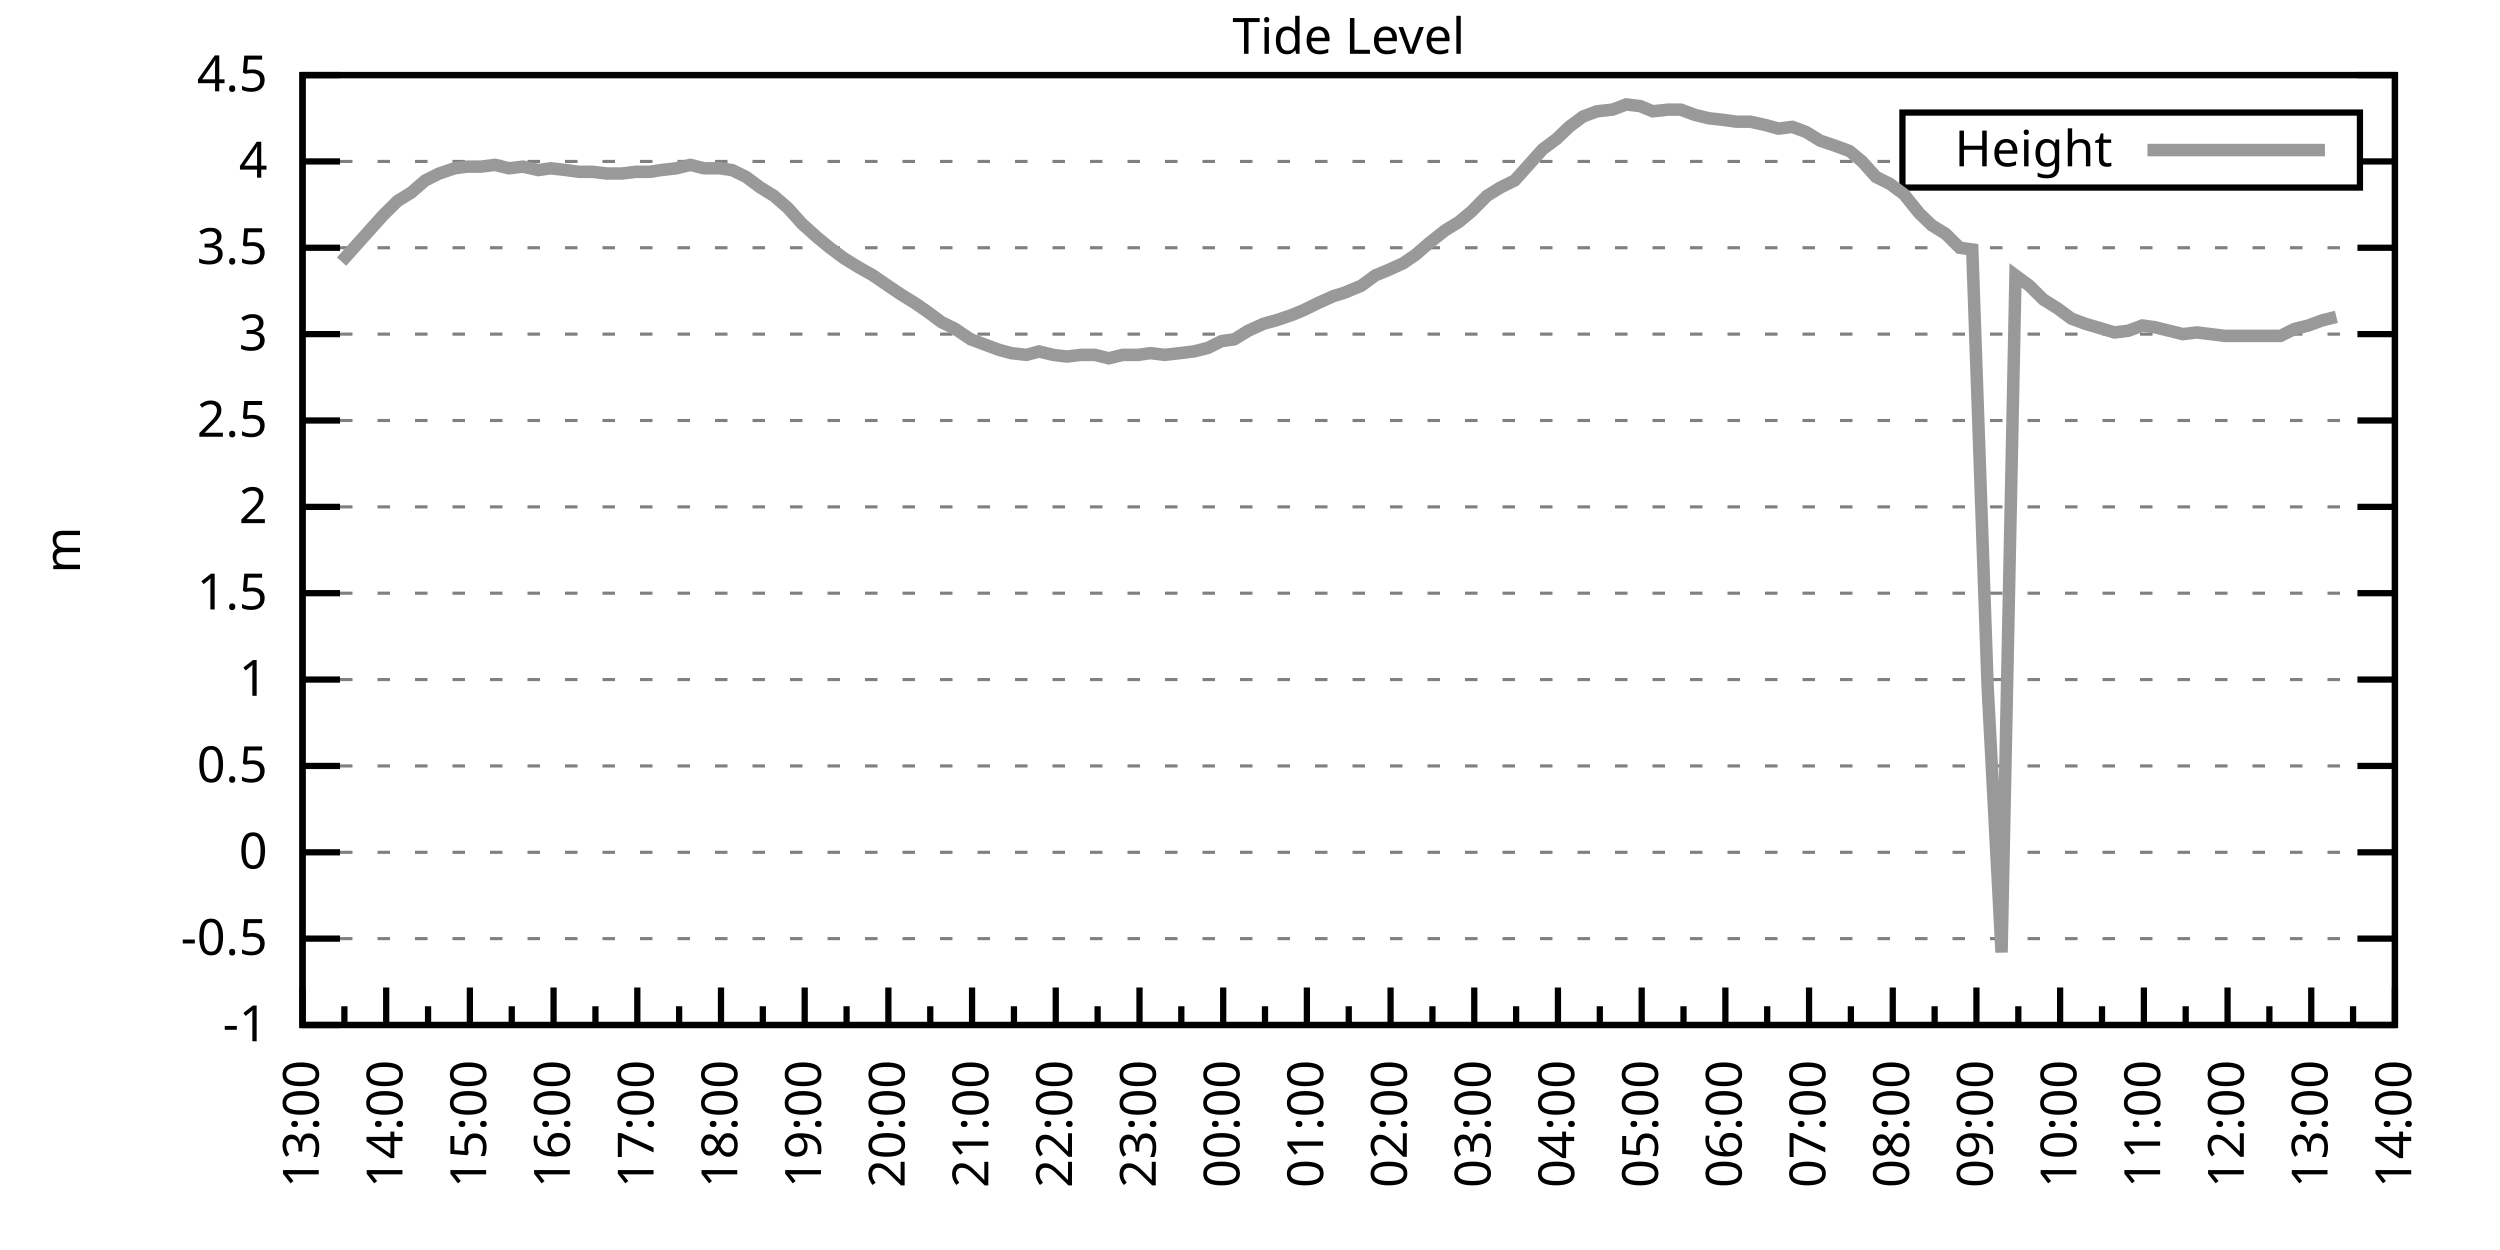
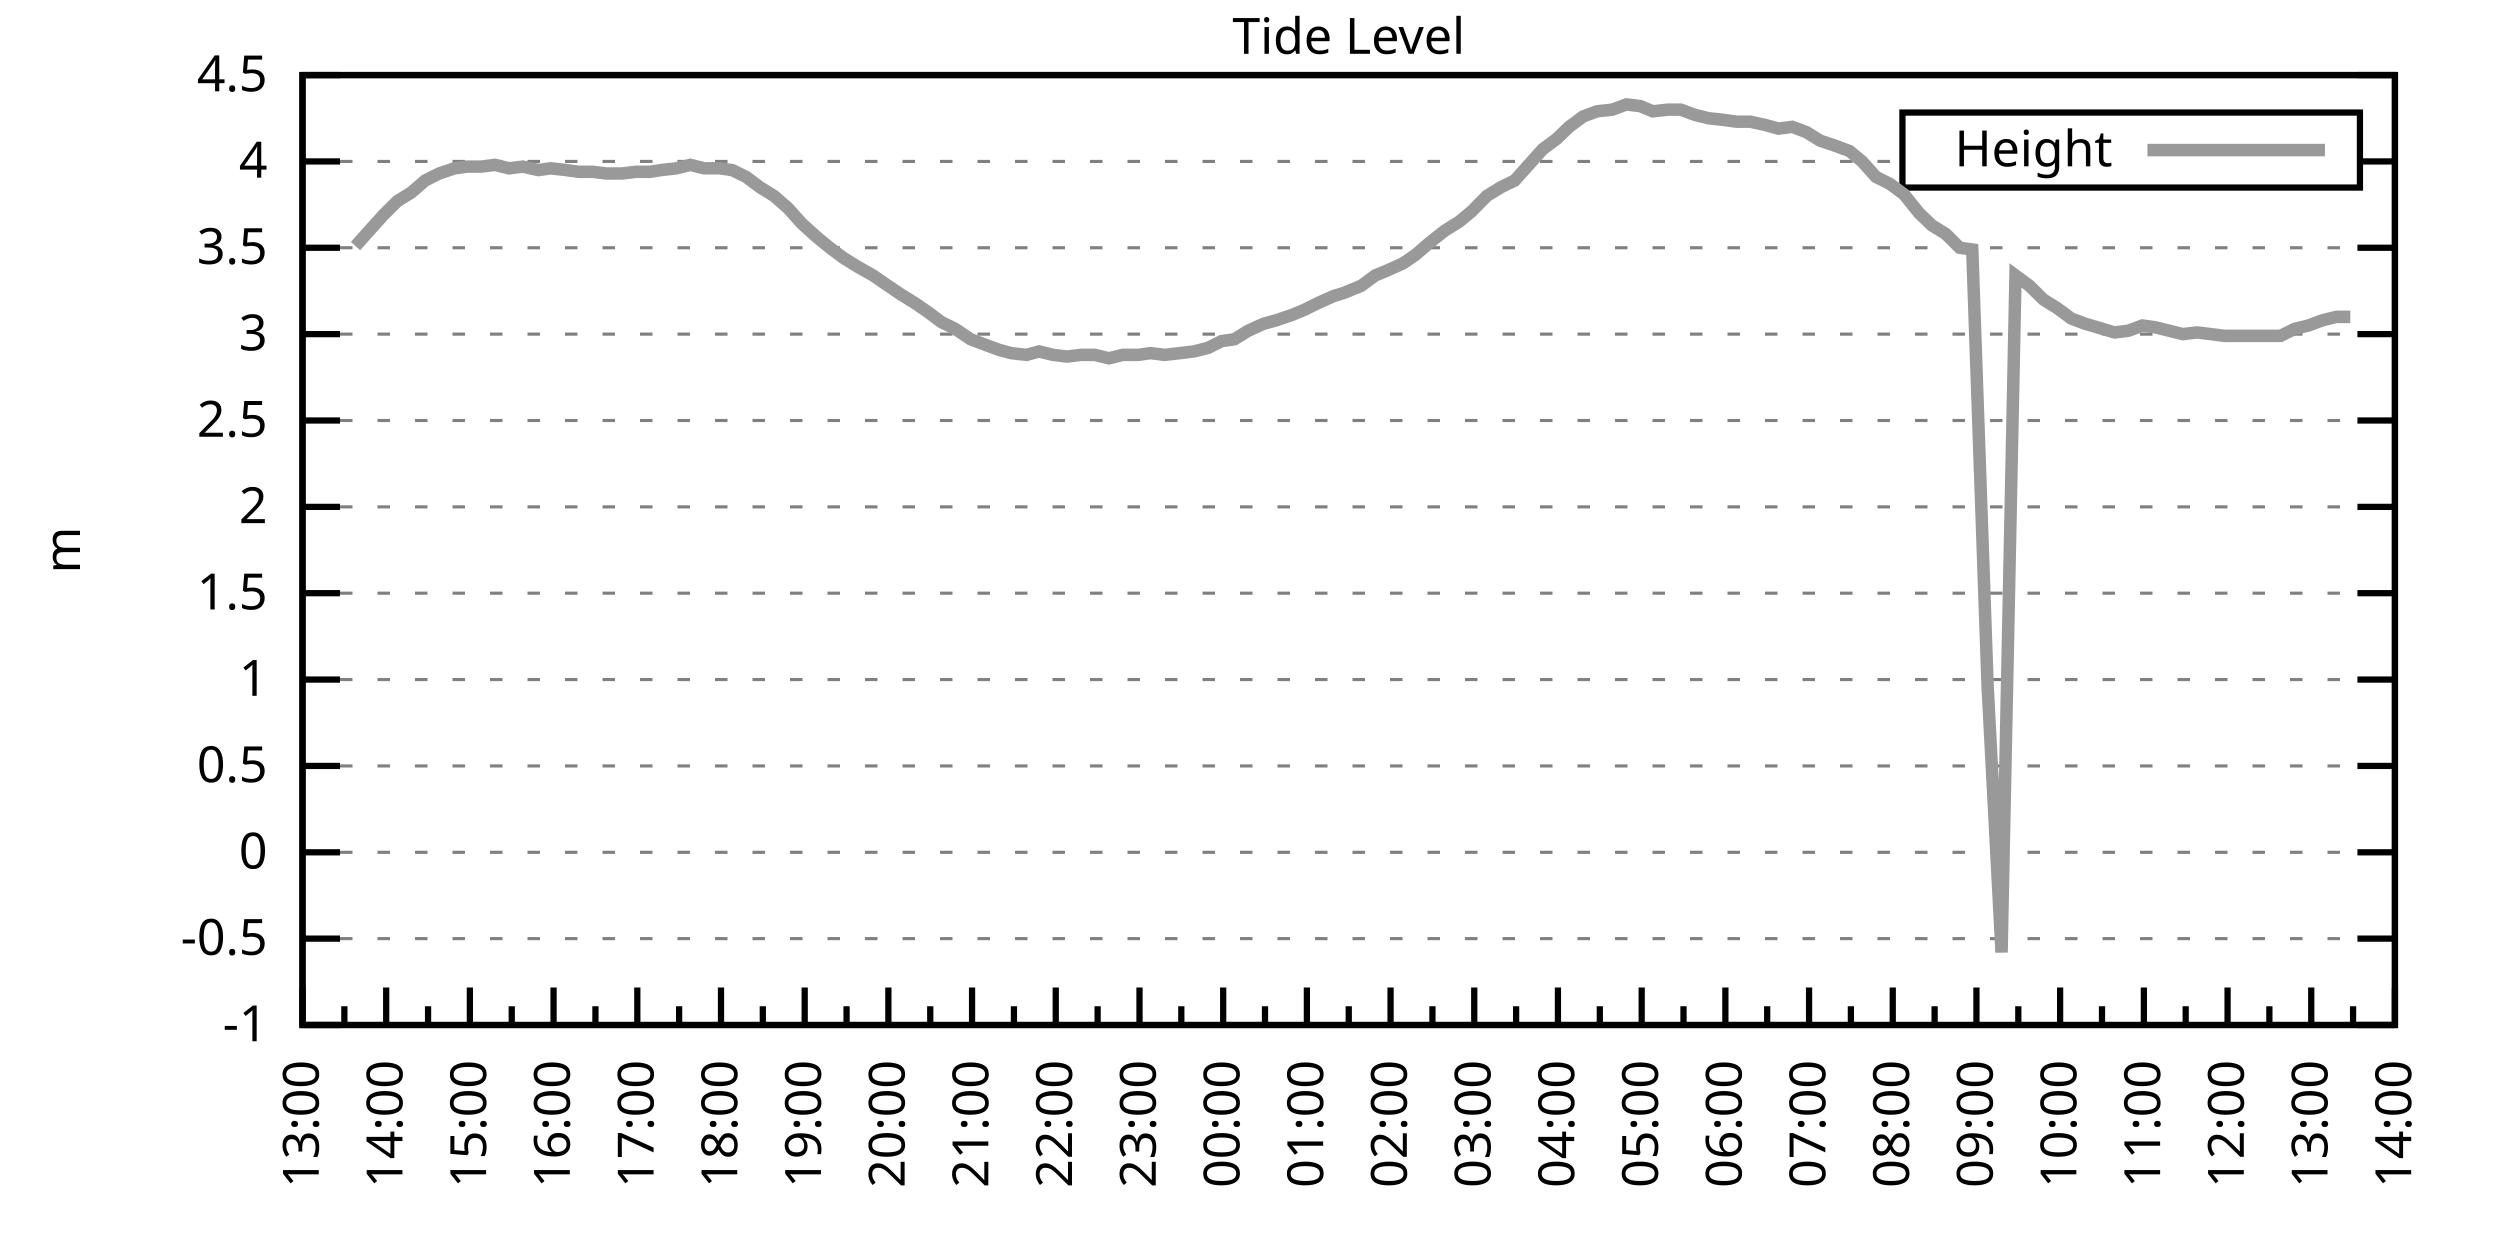
<svg xmlns="http://www.w3.org/2000/svg" xmlns:xlink="http://www.w3.org/1999/xlink" width="400" height="200" viewBox="0 0 400 200">
  <g id="gnuplot_canvas">
    <rect x="0" y="0" width="400" height="200" fill="none" />
    <defs>
      <circle id="gpDot" r="0.5" stroke-width="0.5" stroke="currentColor" />
      <path id="gpPt0" stroke-width="0.333" stroke="currentColor" d="M-1,0 h2 M0,-1 v2" />
      <path id="gpPt1" stroke-width="0.333" stroke="currentColor" d="M-1,-1 L1,1 M1,-1 L-1,1" />
      <path id="gpPt2" stroke-width="0.333" stroke="currentColor" d="M-1,0 L1,0 M0,-1 L0,1 M-1,-1 L1,1 M-1,1 L1,-1" />
      <rect id="gpPt3" stroke-width="0.333" stroke="currentColor" x="-1" y="-1" width="2" height="2" />
      <rect id="gpPt4" stroke-width="0.333" stroke="currentColor" fill="currentColor" x="-1" y="-1" width="2" height="2" />
      <circle id="gpPt5" stroke-width="0.333" stroke="currentColor" cx="0" cy="0" r="1" />
      <use xlink:href="#gpPt5" id="gpPt6" fill="currentColor" stroke="none" />
      <path id="gpPt7" stroke-width="0.333" stroke="currentColor" d="M0,-1.33 L-1.33,0.67 L1.33,0.67 z" />
      <use xlink:href="#gpPt7" id="gpPt8" fill="currentColor" stroke="none" />
      <use xlink:href="#gpPt7" id="gpPt9" stroke="currentColor" transform="rotate(180)" />
      <use xlink:href="#gpPt9" id="gpPt10" fill="currentColor" stroke="none" />
      <use xlink:href="#gpPt3" id="gpPt11" stroke="currentColor" transform="rotate(45)" />
      <use xlink:href="#gpPt11" id="gpPt12" fill="currentColor" stroke="none" />
      <path id="gpPt13" stroke-width="0.333" stroke="currentColor" d="M0,1.330 L1.265,0.411 L0.782,-1.067 L-0.782,-1.076 L-1.265,0.411 z" />
      <use xlink:href="#gpPt13" id="gpPt14" fill="currentColor" stroke="none" />
      <filter id="textbox" filterUnits="objectBoundingBox" x="0" y="0" height="1" width="1">
        <feFlood flood-color="white" flood-opacity="1" result="bgnd" />
        <feComposite in="SourceGraphic" in2="bgnd" operator="atop" />
      </filter>
      <filter id="greybox" filterUnits="objectBoundingBox" x="0" y="0" height="1" width="1">
        <feFlood flood-color="lightgrey" flood-opacity="1" result="grey" />
        <feComposite in="SourceGraphic" in2="grey" operator="atop" />
      </filter>
    </defs>
    <g fill="none" color="white" stroke="currentColor" stroke-width="1.00" stroke-linecap="butt" stroke-linejoin="miter">
</g>
    <g fill="none" color="black" stroke="currentColor" stroke-width="1.00" stroke-linecap="butt" stroke-linejoin="miter">
      <g stroke="none" shape-rendering="crispEdges">
        <polygon fill="rgb(255, 255, 255)" points="48.40,164.00 383.18,164.00 383.18,12.02 48.40,12.02 " />
      </g>
    </g>
    <g fill="none" color="black" stroke="currentColor" stroke-width="1.00" stroke-linecap="butt" stroke-linejoin="miter">
</g>
    <g fill="none" color="black" stroke="black" stroke-width="0.50" stroke-linecap="butt" stroke-linejoin="miter">
</g>
    <g fill="none" color="gray" stroke="currentColor" stroke-width="0.50" stroke-linecap="butt" stroke-linejoin="miter">
      <path stroke="gray" stroke-dasharray="2,4" class="gridline" d="M48.40,164.00 L383.19,164.00  " />
    </g>
    <g fill="none" color="gray" stroke="gray" stroke-width="1.00" stroke-linecap="butt" stroke-linejoin="miter">
</g>
    <g fill="none" color="black" stroke="currentColor" stroke-width="1.00" stroke-linecap="butt" stroke-linejoin="miter">
      <path stroke="black" d="M48.40,164.00 L54.40,164.00 M383.19,164.00 L377.19,164.00  " />
      <g transform="translate(42.80,166.60)" stroke="none" fill="black" font-family="Sans" font-size="8.00" text-anchor="end">
        <text>
          <tspan font-family="Sans">-1</tspan>
        </text>
      </g>
    </g>
    <g fill="none" color="black" stroke="currentColor" stroke-width="1.00" stroke-linecap="butt" stroke-linejoin="miter">
</g>
    <g fill="none" color="black" stroke="black" stroke-width="0.50" stroke-linecap="butt" stroke-linejoin="miter">
</g>
    <g fill="none" color="gray" stroke="currentColor" stroke-width="0.50" stroke-linecap="butt" stroke-linejoin="miter">
      <path stroke="gray" stroke-dasharray="2,4" class="gridline" d="M48.40,150.18 L383.19,150.18  " />
    </g>
    <g fill="none" color="gray" stroke="gray" stroke-width="1.00" stroke-linecap="butt" stroke-linejoin="miter">
</g>
    <g fill="none" color="black" stroke="currentColor" stroke-width="1.00" stroke-linecap="butt" stroke-linejoin="miter">
      <path stroke="black" d="M48.40,150.18 L54.40,150.18 M383.19,150.18 L377.19,150.18  " />
      <g transform="translate(42.80,152.78)" stroke="none" fill="black" font-family="Sans" font-size="8.00" text-anchor="end">
        <text>
          <tspan font-family="Sans">-0.5</tspan>
        </text>
      </g>
    </g>
    <g fill="none" color="black" stroke="currentColor" stroke-width="1.00" stroke-linecap="butt" stroke-linejoin="miter">
</g>
    <g fill="none" color="black" stroke="black" stroke-width="0.50" stroke-linecap="butt" stroke-linejoin="miter">
</g>
    <g fill="none" color="gray" stroke="currentColor" stroke-width="0.50" stroke-linecap="butt" stroke-linejoin="miter">
      <path stroke="gray" stroke-dasharray="2,4" class="gridline" d="M48.40,136.37 L383.19,136.37  " />
    </g>
    <g fill="none" color="gray" stroke="gray" stroke-width="1.00" stroke-linecap="butt" stroke-linejoin="miter">
</g>
    <g fill="none" color="black" stroke="currentColor" stroke-width="1.00" stroke-linecap="butt" stroke-linejoin="miter">
      <path stroke="black" d="M48.40,136.37 L54.40,136.37 M383.19,136.37 L377.19,136.37  " />
      <g transform="translate(42.80,138.97)" stroke="none" fill="black" font-family="Sans" font-size="8.00" text-anchor="end">
        <text>
          <tspan font-family="Sans"> 0</tspan>
        </text>
      </g>
    </g>
    <g fill="none" color="black" stroke="currentColor" stroke-width="1.00" stroke-linecap="butt" stroke-linejoin="miter">
</g>
    <g fill="none" color="black" stroke="black" stroke-width="0.50" stroke-linecap="butt" stroke-linejoin="miter">
</g>
    <g fill="none" color="gray" stroke="currentColor" stroke-width="0.50" stroke-linecap="butt" stroke-linejoin="miter">
      <path stroke="gray" stroke-dasharray="2,4" class="gridline" d="M48.40,122.55 L383.19,122.55  " />
    </g>
    <g fill="none" color="gray" stroke="gray" stroke-width="1.00" stroke-linecap="butt" stroke-linejoin="miter">
</g>
    <g fill="none" color="black" stroke="currentColor" stroke-width="1.00" stroke-linecap="butt" stroke-linejoin="miter">
      <path stroke="black" d="M48.40,122.55 L54.40,122.55 M383.19,122.55 L377.19,122.55  " />
      <g transform="translate(42.80,125.15)" stroke="none" fill="black" font-family="Sans" font-size="8.00" text-anchor="end">
        <text>
          <tspan font-family="Sans"> 0.5</tspan>
        </text>
      </g>
    </g>
    <g fill="none" color="black" stroke="currentColor" stroke-width="1.00" stroke-linecap="butt" stroke-linejoin="miter">
</g>
    <g fill="none" color="black" stroke="black" stroke-width="0.50" stroke-linecap="butt" stroke-linejoin="miter">
</g>
    <g fill="none" color="gray" stroke="currentColor" stroke-width="0.50" stroke-linecap="butt" stroke-linejoin="miter">
      <path stroke="gray" stroke-dasharray="2,4" class="gridline" d="M48.40,108.73 L383.19,108.73  " />
    </g>
    <g fill="none" color="gray" stroke="gray" stroke-width="1.00" stroke-linecap="butt" stroke-linejoin="miter">
</g>
    <g fill="none" color="black" stroke="currentColor" stroke-width="1.00" stroke-linecap="butt" stroke-linejoin="miter">
      <path stroke="black" d="M48.40,108.73 L54.40,108.73 M383.19,108.73 L377.19,108.73  " />
      <g transform="translate(42.80,111.33)" stroke="none" fill="black" font-family="Sans" font-size="8.00" text-anchor="end">
        <text>
          <tspan font-family="Sans"> 1</tspan>
        </text>
      </g>
    </g>
    <g fill="none" color="black" stroke="currentColor" stroke-width="1.00" stroke-linecap="butt" stroke-linejoin="miter">
</g>
    <g fill="none" color="black" stroke="black" stroke-width="0.50" stroke-linecap="butt" stroke-linejoin="miter">
</g>
    <g fill="none" color="gray" stroke="currentColor" stroke-width="0.50" stroke-linecap="butt" stroke-linejoin="miter">
      <path stroke="gray" stroke-dasharray="2,4" class="gridline" d="M48.40,94.91 L383.19,94.91  " />
    </g>
    <g fill="none" color="gray" stroke="gray" stroke-width="1.00" stroke-linecap="butt" stroke-linejoin="miter">
</g>
    <g fill="none" color="black" stroke="currentColor" stroke-width="1.00" stroke-linecap="butt" stroke-linejoin="miter">
      <path stroke="black" d="M48.40,94.91 L54.40,94.91 M383.19,94.91 L377.19,94.91  " />
      <g transform="translate(42.80,97.51)" stroke="none" fill="black" font-family="Sans" font-size="8.00" text-anchor="end">
        <text>
          <tspan font-family="Sans"> 1.5</tspan>
        </text>
      </g>
    </g>
    <g fill="none" color="black" stroke="currentColor" stroke-width="1.00" stroke-linecap="butt" stroke-linejoin="miter">
</g>
    <g fill="none" color="black" stroke="black" stroke-width="0.50" stroke-linecap="butt" stroke-linejoin="miter">
</g>
    <g fill="none" color="gray" stroke="currentColor" stroke-width="0.50" stroke-linecap="butt" stroke-linejoin="miter">
      <path stroke="gray" stroke-dasharray="2,4" class="gridline" d="M48.40,81.10 L383.19,81.10  " />
    </g>
    <g fill="none" color="gray" stroke="gray" stroke-width="1.00" stroke-linecap="butt" stroke-linejoin="miter">
</g>
    <g fill="none" color="black" stroke="currentColor" stroke-width="1.00" stroke-linecap="butt" stroke-linejoin="miter">
      <path stroke="black" d="M48.40,81.10 L54.40,81.10 M383.19,81.10 L377.19,81.10  " />
      <g transform="translate(42.80,83.70)" stroke="none" fill="black" font-family="Sans" font-size="8.00" text-anchor="end">
        <text>
          <tspan font-family="Sans"> 2</tspan>
        </text>
      </g>
    </g>
    <g fill="none" color="black" stroke="currentColor" stroke-width="1.00" stroke-linecap="butt" stroke-linejoin="miter">
</g>
    <g fill="none" color="black" stroke="black" stroke-width="0.50" stroke-linecap="butt" stroke-linejoin="miter">
</g>
    <g fill="none" color="gray" stroke="currentColor" stroke-width="0.50" stroke-linecap="butt" stroke-linejoin="miter">
      <path stroke="gray" stroke-dasharray="2,4" class="gridline" d="M48.40,67.28 L383.19,67.28  " />
    </g>
    <g fill="none" color="gray" stroke="gray" stroke-width="1.00" stroke-linecap="butt" stroke-linejoin="miter">
</g>
    <g fill="none" color="black" stroke="currentColor" stroke-width="1.00" stroke-linecap="butt" stroke-linejoin="miter">
      <path stroke="black" d="M48.40,67.28 L54.40,67.28 M383.19,67.28 L377.19,67.28  " />
      <g transform="translate(42.80,69.88)" stroke="none" fill="black" font-family="Sans" font-size="8.00" text-anchor="end">
        <text>
          <tspan font-family="Sans"> 2.5</tspan>
        </text>
      </g>
    </g>
    <g fill="none" color="black" stroke="currentColor" stroke-width="1.00" stroke-linecap="butt" stroke-linejoin="miter">
</g>
    <g fill="none" color="black" stroke="black" stroke-width="0.50" stroke-linecap="butt" stroke-linejoin="miter">
</g>
    <g fill="none" color="gray" stroke="currentColor" stroke-width="0.50" stroke-linecap="butt" stroke-linejoin="miter">
      <path stroke="gray" stroke-dasharray="2,4" class="gridline" d="M48.40,53.46 L383.19,53.46  " />
    </g>
    <g fill="none" color="gray" stroke="gray" stroke-width="1.00" stroke-linecap="butt" stroke-linejoin="miter">
</g>
    <g fill="none" color="black" stroke="currentColor" stroke-width="1.00" stroke-linecap="butt" stroke-linejoin="miter">
      <path stroke="black" d="M48.40,53.46 L54.40,53.46 M383.19,53.46 L377.19,53.46  " />
      <g transform="translate(42.80,56.06)" stroke="none" fill="black" font-family="Sans" font-size="8.00" text-anchor="end">
        <text>
          <tspan font-family="Sans"> 3</tspan>
        </text>
      </g>
    </g>
    <g fill="none" color="black" stroke="currentColor" stroke-width="1.00" stroke-linecap="butt" stroke-linejoin="miter">
</g>
    <g fill="none" color="black" stroke="black" stroke-width="0.50" stroke-linecap="butt" stroke-linejoin="miter">
</g>
    <g fill="none" color="gray" stroke="currentColor" stroke-width="0.50" stroke-linecap="butt" stroke-linejoin="miter">
      <path stroke="gray" stroke-dasharray="2,4" class="gridline" d="M48.40,39.64 L383.19,39.64  " />
    </g>
    <g fill="none" color="gray" stroke="gray" stroke-width="1.00" stroke-linecap="butt" stroke-linejoin="miter">
</g>
    <g fill="none" color="black" stroke="currentColor" stroke-width="1.00" stroke-linecap="butt" stroke-linejoin="miter">
      <path stroke="black" d="M48.40,39.64 L54.40,39.64 M383.19,39.64 L377.19,39.64  " />
      <g transform="translate(42.80,42.24)" stroke="none" fill="black" font-family="Sans" font-size="8.00" text-anchor="end">
        <text>
          <tspan font-family="Sans"> 3.5</tspan>
        </text>
      </g>
    </g>
    <g fill="none" color="black" stroke="currentColor" stroke-width="1.00" stroke-linecap="butt" stroke-linejoin="miter">
</g>
    <g fill="none" color="black" stroke="black" stroke-width="0.50" stroke-linecap="butt" stroke-linejoin="miter">
</g>
    <g fill="none" color="gray" stroke="currentColor" stroke-width="0.50" stroke-linecap="butt" stroke-linejoin="miter">
      <path stroke="gray" stroke-dasharray="2,4" class="gridline" d="M48.40,25.83 L304.39,25.83 M377.59,25.83 L383.19,25.83  " />
    </g>
    <g fill="none" color="gray" stroke="gray" stroke-width="1.00" stroke-linecap="butt" stroke-linejoin="miter">
</g>
    <g fill="none" color="black" stroke="currentColor" stroke-width="1.00" stroke-linecap="butt" stroke-linejoin="miter">
      <path stroke="black" d="M48.40,25.83 L54.40,25.83 M383.19,25.83 L377.19,25.83  " />
      <g transform="translate(42.80,28.43)" stroke="none" fill="black" font-family="Sans" font-size="8.00" text-anchor="end">
        <text>
          <tspan font-family="Sans"> 4</tspan>
        </text>
      </g>
    </g>
    <g fill="none" color="black" stroke="currentColor" stroke-width="1.00" stroke-linecap="butt" stroke-linejoin="miter">
</g>
    <g fill="none" color="black" stroke="black" stroke-width="0.50" stroke-linecap="butt" stroke-linejoin="miter">
</g>
    <g fill="none" color="gray" stroke="currentColor" stroke-width="0.50" stroke-linecap="butt" stroke-linejoin="miter">
      <path stroke="gray" stroke-dasharray="2,4" class="gridline" d="M48.40,12.01 L383.19,12.01  " />
    </g>
    <g fill="none" color="gray" stroke="gray" stroke-width="1.00" stroke-linecap="butt" stroke-linejoin="miter">
</g>
    <g fill="none" color="black" stroke="currentColor" stroke-width="1.00" stroke-linecap="butt" stroke-linejoin="miter">
      <path stroke="black" d="M48.40,12.01 L54.40,12.01 M383.19,12.01 L377.19,12.01  " />
      <g transform="translate(42.80,14.61)" stroke="none" fill="black" font-family="Sans" font-size="8.00" text-anchor="end">
        <text>
          <tspan font-family="Sans"> 4.5</tspan>
        </text>
      </g>
    </g>
    <g fill="none" color="black" stroke="currentColor" stroke-width="1.00" stroke-linecap="butt" stroke-linejoin="miter">
      <path stroke="black" d="M48.40,164.00 L48.40,158.00  " />
      <g transform="translate(51.00,169.60) rotate(270)" stroke="none" fill="black" font-family="Sans" font-size="8.00" text-anchor="end">
        <text>
          <tspan font-family="Sans">13:00</tspan>
        </text>
      </g>
    </g>
    <g fill="none" color="black" stroke="currentColor" stroke-width="1.00" stroke-linecap="butt" stroke-linejoin="miter">
      <path stroke="black" d="M55.10,164.00 L55.10,161.00 M61.79,164.00 L61.79,158.00  " />
      <g transform="translate(64.39,169.60) rotate(270)" stroke="none" fill="black" font-family="Sans" font-size="8.00" text-anchor="end">
        <text>
          <tspan font-family="Sans">14:00</tspan>
        </text>
      </g>
    </g>
    <g fill="none" color="black" stroke="currentColor" stroke-width="1.00" stroke-linecap="butt" stroke-linejoin="miter">
      <path stroke="black" d="M68.49,164.00 L68.49,161.00 M75.18,164.00 L75.18,158.00  " />
      <g transform="translate(77.78,169.60) rotate(270)" stroke="none" fill="black" font-family="Sans" font-size="8.00" text-anchor="end">
        <text>
          <tspan font-family="Sans">15:00</tspan>
        </text>
      </g>
    </g>
    <g fill="none" color="black" stroke="currentColor" stroke-width="1.00" stroke-linecap="butt" stroke-linejoin="miter">
      <path stroke="black" d="M81.88,164.00 L81.88,161.00 M88.57,164.00 L88.57,158.00  " />
      <g transform="translate(91.17,169.60) rotate(270)" stroke="none" fill="black" font-family="Sans" font-size="8.00" text-anchor="end">
        <text>
          <tspan font-family="Sans">16:00</tspan>
        </text>
      </g>
    </g>
    <g fill="none" color="black" stroke="currentColor" stroke-width="1.00" stroke-linecap="butt" stroke-linejoin="miter">
      <path stroke="black" d="M95.27,164.00 L95.27,161.00 M101.97,164.00 L101.97,158.00  " />
      <g transform="translate(104.57,169.60) rotate(270)" stroke="none" fill="black" font-family="Sans" font-size="8.00" text-anchor="end">
        <text>
          <tspan font-family="Sans">17:00</tspan>
        </text>
      </g>
    </g>
    <g fill="none" color="black" stroke="currentColor" stroke-width="1.00" stroke-linecap="butt" stroke-linejoin="miter">
      <path stroke="black" d="M108.66,164.00 L108.66,161.00 M115.36,164.00 L115.36,158.00  " />
      <g transform="translate(117.96,169.60) rotate(270)" stroke="none" fill="black" font-family="Sans" font-size="8.00" text-anchor="end">
        <text>
          <tspan font-family="Sans">18:00</tspan>
        </text>
      </g>
    </g>
    <g fill="none" color="black" stroke="currentColor" stroke-width="1.00" stroke-linecap="butt" stroke-linejoin="miter">
      <path stroke="black" d="M122.05,164.00 L122.05,161.00 M128.75,164.00 L128.75,158.00  " />
      <g transform="translate(131.35,169.60) rotate(270)" stroke="none" fill="black" font-family="Sans" font-size="8.00" text-anchor="end">
        <text>
          <tspan font-family="Sans">19:00</tspan>
        </text>
      </g>
    </g>
    <g fill="none" color="black" stroke="currentColor" stroke-width="1.00" stroke-linecap="butt" stroke-linejoin="miter">
      <path stroke="black" d="M135.45,164.00 L135.45,161.00 M142.14,164.00 L142.14,158.00  " />
      <g transform="translate(144.74,169.60) rotate(270)" stroke="none" fill="black" font-family="Sans" font-size="8.00" text-anchor="end">
        <text>
          <tspan font-family="Sans">20:00</tspan>
        </text>
      </g>
    </g>
    <g fill="none" color="black" stroke="currentColor" stroke-width="1.00" stroke-linecap="butt" stroke-linejoin="miter">
      <path stroke="black" d="M148.84,164.00 L148.84,161.00 M155.53,164.00 L155.53,158.00  " />
      <g transform="translate(158.13,169.60) rotate(270)" stroke="none" fill="black" font-family="Sans" font-size="8.00" text-anchor="end">
        <text>
          <tspan font-family="Sans">21:00</tspan>
        </text>
      </g>
    </g>
    <g fill="none" color="black" stroke="currentColor" stroke-width="1.00" stroke-linecap="butt" stroke-linejoin="miter">
      <path stroke="black" d="M162.23,164.00 L162.23,161.00 M168.92,164.00 L168.92,158.00  " />
      <g transform="translate(171.52,169.60) rotate(270)" stroke="none" fill="black" font-family="Sans" font-size="8.00" text-anchor="end">
        <text>
          <tspan font-family="Sans">22:00</tspan>
        </text>
      </g>
    </g>
    <g fill="none" color="black" stroke="currentColor" stroke-width="1.00" stroke-linecap="butt" stroke-linejoin="miter">
      <path stroke="black" d="M175.62,164.00 L175.62,161.00 M182.32,164.00 L182.32,158.00  " />
      <g transform="translate(184.92,169.60) rotate(270)" stroke="none" fill="black" font-family="Sans" font-size="8.00" text-anchor="end">
        <text>
          <tspan font-family="Sans">23:00</tspan>
        </text>
      </g>
    </g>
    <g fill="none" color="black" stroke="currentColor" stroke-width="1.00" stroke-linecap="butt" stroke-linejoin="miter">
      <path stroke="black" d="M189.01,164.00 L189.01,161.00 M195.71,164.00 L195.71,158.00  " />
      <g transform="translate(198.31,169.60) rotate(270)" stroke="none" fill="black" font-family="Sans" font-size="8.00" text-anchor="end">
        <text>
          <tspan font-family="Sans">00:00</tspan>
        </text>
      </g>
    </g>
    <g fill="none" color="black" stroke="currentColor" stroke-width="1.00" stroke-linecap="butt" stroke-linejoin="miter">
      <path stroke="black" d="M202.40,164.00 L202.40,161.00 M209.10,164.00 L209.10,158.00  " />
      <g transform="translate(211.70,169.60) rotate(270)" stroke="none" fill="black" font-family="Sans" font-size="8.00" text-anchor="end">
        <text>
          <tspan font-family="Sans">01:00</tspan>
        </text>
      </g>
    </g>
    <g fill="none" color="black" stroke="currentColor" stroke-width="1.00" stroke-linecap="butt" stroke-linejoin="miter">
      <path stroke="black" d="M215.80,164.00 L215.80,161.00 M222.49,164.00 L222.49,158.00  " />
      <g transform="translate(225.09,169.60) rotate(270)" stroke="none" fill="black" font-family="Sans" font-size="8.00" text-anchor="end">
        <text>
          <tspan font-family="Sans">02:00</tspan>
        </text>
      </g>
    </g>
    <g fill="none" color="black" stroke="currentColor" stroke-width="1.00" stroke-linecap="butt" stroke-linejoin="miter">
      <path stroke="black" d="M229.19,164.00 L229.19,161.00 M235.88,164.00 L235.88,158.00  " />
      <g transform="translate(238.48,169.60) rotate(270)" stroke="none" fill="black" font-family="Sans" font-size="8.00" text-anchor="end">
        <text>
          <tspan font-family="Sans">03:00</tspan>
        </text>
      </g>
    </g>
    <g fill="none" color="black" stroke="currentColor" stroke-width="1.00" stroke-linecap="butt" stroke-linejoin="miter">
      <path stroke="black" d="M242.58,164.00 L242.58,161.00 M249.27,164.00 L249.27,158.00  " />
      <g transform="translate(251.87,169.60) rotate(270)" stroke="none" fill="black" font-family="Sans" font-size="8.00" text-anchor="end">
        <text>
          <tspan font-family="Sans">04:00</tspan>
        </text>
      </g>
    </g>
    <g fill="none" color="black" stroke="currentColor" stroke-width="1.00" stroke-linecap="butt" stroke-linejoin="miter">
      <path stroke="black" d="M255.97,164.00 L255.97,161.00 M262.67,164.00 L262.67,158.00  " />
      <g transform="translate(265.27,169.60) rotate(270)" stroke="none" fill="black" font-family="Sans" font-size="8.00" text-anchor="end">
        <text>
          <tspan font-family="Sans">05:00</tspan>
        </text>
      </g>
    </g>
    <g fill="none" color="black" stroke="currentColor" stroke-width="1.00" stroke-linecap="butt" stroke-linejoin="miter">
      <path stroke="black" d="M269.36,164.00 L269.36,161.00 M276.06,164.00 L276.06,158.00  " />
      <g transform="translate(278.66,169.60) rotate(270)" stroke="none" fill="black" font-family="Sans" font-size="8.00" text-anchor="end">
        <text>
          <tspan font-family="Sans">06:00</tspan>
        </text>
      </g>
    </g>
    <g fill="none" color="black" stroke="currentColor" stroke-width="1.00" stroke-linecap="butt" stroke-linejoin="miter">
      <path stroke="black" d="M282.75,164.00 L282.75,161.00 M289.45,164.00 L289.45,158.00  " />
      <g transform="translate(292.05,169.60) rotate(270)" stroke="none" fill="black" font-family="Sans" font-size="8.00" text-anchor="end">
        <text>
          <tspan font-family="Sans">07:00</tspan>
        </text>
      </g>
    </g>
    <g fill="none" color="black" stroke="currentColor" stroke-width="1.00" stroke-linecap="butt" stroke-linejoin="miter">
      <path stroke="black" d="M296.14,164.00 L296.14,161.00 M302.84,164.00 L302.84,158.00  " />
      <g transform="translate(305.44,169.60) rotate(270)" stroke="none" fill="black" font-family="Sans" font-size="8.00" text-anchor="end">
        <text>
          <tspan font-family="Sans">08:00</tspan>
        </text>
      </g>
    </g>
    <g fill="none" color="black" stroke="currentColor" stroke-width="1.00" stroke-linecap="butt" stroke-linejoin="miter">
      <path stroke="black" d="M309.54,164.00 L309.54,161.00 M316.23,164.00 L316.23,158.00  " />
      <g transform="translate(318.83,169.60) rotate(270)" stroke="none" fill="black" font-family="Sans" font-size="8.00" text-anchor="end">
        <text>
          <tspan font-family="Sans">09:00</tspan>
        </text>
      </g>
    </g>
    <g fill="none" color="black" stroke="currentColor" stroke-width="1.00" stroke-linecap="butt" stroke-linejoin="miter">
      <path stroke="black" d="M322.93,164.00 L322.93,161.00 M329.62,164.00 L329.62,158.00  " />
      <g transform="translate(332.22,169.60) rotate(270)" stroke="none" fill="black" font-family="Sans" font-size="8.00" text-anchor="end">
        <text>
          <tspan font-family="Sans">10:00</tspan>
        </text>
      </g>
    </g>
    <g fill="none" color="black" stroke="currentColor" stroke-width="1.00" stroke-linecap="butt" stroke-linejoin="miter">
      <path stroke="black" d="M336.32,164.00 L336.32,161.00 M343.02,164.00 L343.02,158.00  " />
      <g transform="translate(345.62,169.60) rotate(270)" stroke="none" fill="black" font-family="Sans" font-size="8.00" text-anchor="end">
        <text>
          <tspan font-family="Sans">11:00</tspan>
        </text>
      </g>
    </g>
    <g fill="none" color="black" stroke="currentColor" stroke-width="1.00" stroke-linecap="butt" stroke-linejoin="miter">
      <path stroke="black" d="M349.71,164.00 L349.71,161.00 M356.41,164.00 L356.41,158.00  " />
      <g transform="translate(359.01,169.60) rotate(270)" stroke="none" fill="black" font-family="Sans" font-size="8.00" text-anchor="end">
        <text>
          <tspan font-family="Sans">12:00</tspan>
        </text>
      </g>
    </g>
    <g fill="none" color="black" stroke="currentColor" stroke-width="1.00" stroke-linecap="butt" stroke-linejoin="miter">
      <path stroke="black" d="M363.10,164.00 L363.10,161.00 M369.80,164.00 L369.80,158.00  " />
      <g transform="translate(372.40,169.60) rotate(270)" stroke="none" fill="black" font-family="Sans" font-size="8.00" text-anchor="end">
        <text>
          <tspan font-family="Sans">13:00</tspan>
        </text>
      </g>
    </g>
    <g fill="none" color="black" stroke="currentColor" stroke-width="1.00" stroke-linecap="butt" stroke-linejoin="miter">
      <path stroke="black" d="M376.49,164.00 L376.49,161.00 M383.19,164.00 L383.19,158.00  " />
      <g transform="translate(385.79,169.60) rotate(270)" stroke="none" fill="black" font-family="Sans" font-size="8.00" text-anchor="end">
        <text>
          <tspan font-family="Sans">14:00</tspan>
        </text>
      </g>
    </g>
    <g fill="none" color="black" stroke="currentColor" stroke-width="1.00" stroke-linecap="butt" stroke-linejoin="miter">
</g>
    <g fill="none" color="black" stroke="currentColor" stroke-width="1.00" stroke-linecap="butt" stroke-linejoin="miter">
      <path stroke="black" d="M48.40,12.01 L48.40,164.00 L383.19,164.00 L383.19,12.01 L48.40,12.01 Z  " />
    </g>
    <g fill="none" color="black" stroke="currentColor" stroke-width="1.00" stroke-linecap="butt" stroke-linejoin="miter">
      <g transform="translate(12.80,88.01) rotate(270)" stroke="none" fill="black" font-family="Sans" font-size="8.00" text-anchor="middle">
        <text>
          <tspan font-family="Sans">m</tspan>
        </text>
      </g>
    </g>
    <g fill="none" color="black" stroke="currentColor" stroke-width="1.00" stroke-linecap="butt" stroke-linejoin="miter">
</g>
    <g fill="none" color="black" stroke="currentColor" stroke-width="1.00" stroke-linecap="butt" stroke-linejoin="miter">
      <path stroke="black" d="M304.39,30.01 L304.39,18.01 L377.59,18.01 L377.59,30.01 L304.39,30.01 Z  " />
    </g>
    <g id="Tide_level_plot_1">
      <g fill="none" color="white" stroke="black" stroke-width="2.00" stroke-linecap="butt" stroke-linejoin="miter">
</g>
      <g fill="none" color="black" stroke="currentColor" stroke-width="2.00" stroke-linecap="butt" stroke-linejoin="miter">
        <g transform="translate(337.99,26.61)" stroke="none" fill="black" font-family="Sans" font-size="8.00" text-anchor="end">
          <text>
            <tspan font-family="Sans">Height</tspan>
          </text>
        </g>
      </g>
      <g fill="none" color="black" stroke="currentColor" stroke-width="2.00" stroke-linecap="butt" stroke-linejoin="miter">
-         <path stroke="rgb(153, 153, 153)" d="M343.59,24.01 L371.99,24.01 M54.65,41.86 L56.88,39.37 L59.11,36.88 L61.35,34.39 L63.58,32.18 L65.81,30.80   L68.04,28.87 L70.27,27.76 L72.73,26.93 L74.74,26.66 L76.97,26.66 L79.20,26.38 L81.43,26.93 L83.66,26.66   L86.12,27.21 L88.13,26.93 L90.58,27.21 L92.59,27.49 L94.82,27.49 L97.06,27.76 L99.51,27.76 L101.74,27.49   L103.98,27.49 L105.76,27.21 L108.22,26.93 L110.45,26.38 L112.68,26.93 L115.13,26.93 L117.14,27.21 L119.38,28.31   L121.61,29.97 L123.84,31.35 L126.07,33.29 L128.30,35.78 L130.76,37.99 L132.77,39.64 L135.00,41.30 L137.23,42.68   L139.69,44.07 L141.69,45.45 L144.15,47.11 L146.38,48.49 L148.39,49.87 L150.62,51.53 L152.85,52.63 L155.31,54.29   L157.54,55.12 L159.77,55.95 L161.78,56.50 L164.24,56.78 L166.25,56.23 L168.48,56.78 L170.71,57.05 L172.94,56.78   L175.17,56.78 L177.41,57.33 L179.64,56.78 L182.09,56.78 L184.10,56.50 L186.33,56.78 L188.79,56.50 L191.02,56.23   L193.25,55.67 L195.48,54.57 L197.49,54.29 L199.73,52.91 L202.18,51.80 L204.19,51.25 L206.64,50.42 L208.65,49.59   L210.88,48.49 L213.34,47.38 L215.13,46.83 L217.80,45.72 L220.04,44.07 L222.04,43.24 L224.50,42.13 L226.51,40.75   L228.74,38.82 L231.20,36.88 L233.43,35.50 L235.44,33.84 L237.89,31.35 L240.12,29.97 L242.36,28.87 L244.59,26.38   L246.82,23.89 L249.05,22.23 L251.06,20.30 L253.29,18.64 L255.52,17.81 L257.98,17.54 L260.21,16.71 L262.44,16.98   L264.45,17.81 L266.91,17.54 L268.92,17.54 L271.15,18.37 L273.38,18.92 L275.83,19.19 L277.84,19.47 L280.07,19.47   L282.53,20.02 L284.54,20.58 L286.77,20.30 L289.00,21.13 L291.23,22.51 L293.69,23.34 L295.92,24.17 L297.93,25.83   L300.16,28.31 L302.39,29.42 L304.63,31.08 L307.08,34.12 L309.09,36.05 L311.32,37.43 L313.55,39.64 L315.56,39.92   L318.02,109.84 L320.25,152.39 L322.48,44.07 L324.71,45.72 L326.95,47.93 L329.18,49.32 L331.41,50.97 L333.64,51.80   L338.33,53.19 L340.56,52.91 L342.79,52.08 L344.80,52.36 L347.03,52.91 L349.26,53.46 L351.50,53.19 L353.73,53.46   L355.96,53.74 L358.42,53.74 L360.65,53.74 L362.88,53.74 L364.89,53.74 L367.12,52.63 L369.35,52.08 L371.58,51.25   L373.82,50.70  " />
+         <path stroke="rgb(153, 153, 153)" d="M343.59,24.01 L371.99,24.01 M56.88,39.37 L59.11,36.88 L61.35,34.39 L63.58,32.18 L65.81,30.80 L68.04,28.87   L70.27,27.76 L72.73,26.93 L74.74,26.66 L76.97,26.66 L79.20,26.38 L81.43,26.93 L83.66,26.66 L86.12,27.21   L88.13,26.93 L90.58,27.21 L92.59,27.49 L94.82,27.49 L97.06,27.76 L99.51,27.76 L101.74,27.49 L103.98,27.49   L105.76,27.21 L108.22,26.93 L110.45,26.38 L112.68,26.93 L115.13,26.93 L117.14,27.21 L119.38,28.31 L121.61,29.97   L123.84,31.35 L126.07,33.29 L128.30,35.78 L130.76,37.99 L132.77,39.64 L135.00,41.30 L137.23,42.68 L139.69,44.07   L141.69,45.45 L144.15,47.11 L146.38,48.49 L148.39,49.87 L150.62,51.53 L152.85,52.63 L155.31,54.29 L157.54,55.12   L159.77,55.95 L161.78,56.50 L164.24,56.78 L166.25,56.23 L168.48,56.78 L170.71,57.05 L172.94,56.78 L175.17,56.78   L177.41,57.33 L179.64,56.78 L182.09,56.78 L184.10,56.50 L186.33,56.78 L188.79,56.50 L191.02,56.23 L193.25,55.67   L195.48,54.57 L197.49,54.29 L199.73,52.91 L202.18,51.80 L204.19,51.25 L206.64,50.42 L208.65,49.59 L210.88,48.49   L213.34,47.38 L215.13,46.83 L217.80,45.72 L220.04,44.07 L222.04,43.24 L224.50,42.13 L226.51,40.75 L228.74,38.82   L231.20,36.88 L233.43,35.50 L235.44,33.84 L237.89,31.35 L240.12,29.97 L242.36,28.87 L244.59,26.38 L246.82,23.89   L249.05,22.23 L251.06,20.30 L253.29,18.64 L255.52,17.81 L257.98,17.54 L260.21,16.71 L262.44,16.98 L264.45,17.81   L266.91,17.54 L268.92,17.54 L271.15,18.37 L273.38,18.92 L275.83,19.19 L277.84,19.47 L280.07,19.47 L282.53,20.02   L284.54,20.58 L286.77,20.30 L289.00,21.13 L291.23,22.51 L293.69,23.34 L295.92,24.17 L297.93,25.83 L300.16,28.31   L302.39,29.42 L304.63,31.08 L307.08,34.12 L309.09,36.05 L311.32,37.43 L313.55,39.64 L315.56,39.92 L318.02,109.84   L320.25,152.39 L322.48,44.07 L324.71,45.72 L326.95,47.93 L329.18,49.32 L331.41,50.97 L333.64,51.80 L338.33,53.19   L340.56,52.91 L342.79,52.08 L344.80,52.36 L347.03,52.91 L349.26,53.46 L351.50,53.19 L353.73,53.46 L355.96,53.74   L358.42,53.74 L360.65,53.74 L362.88,53.74 L364.89,53.74 L367.12,52.63 L369.35,52.08 L371.58,51.25 L373.82,50.70   L376.05,50.70  " />
      </g>
    </g>
    <g fill="none" color="black" stroke="currentColor" stroke-width="2.00" stroke-linecap="butt" stroke-linejoin="miter">
</g>
    <g fill="none" color="black" stroke="black" stroke-width="1.00" stroke-linecap="butt" stroke-linejoin="miter">
</g>
    <g fill="none" color="black" stroke="currentColor" stroke-width="1.00" stroke-linecap="butt" stroke-linejoin="miter">
      <path stroke="black" d="M48.40,12.01 L48.40,164.00 L383.19,164.00 L383.19,12.01 L48.40,12.01 Z  " />
    </g>
    <g fill="none" color="black" stroke="currentColor" stroke-width="1.00" stroke-linecap="butt" stroke-linejoin="miter">
      <g transform="translate(215.79,8.61)" stroke="none" fill="black" font-family="Sans" font-size="8.00" text-anchor="middle">
        <text>
          <tspan font-family="Sans">Tide Level</tspan>
        </text>
      </g>
    </g>
    <g fill="none" color="black" stroke="currentColor" stroke-width="1.00" stroke-linecap="butt" stroke-linejoin="miter">
</g>
  </g>
</svg>
